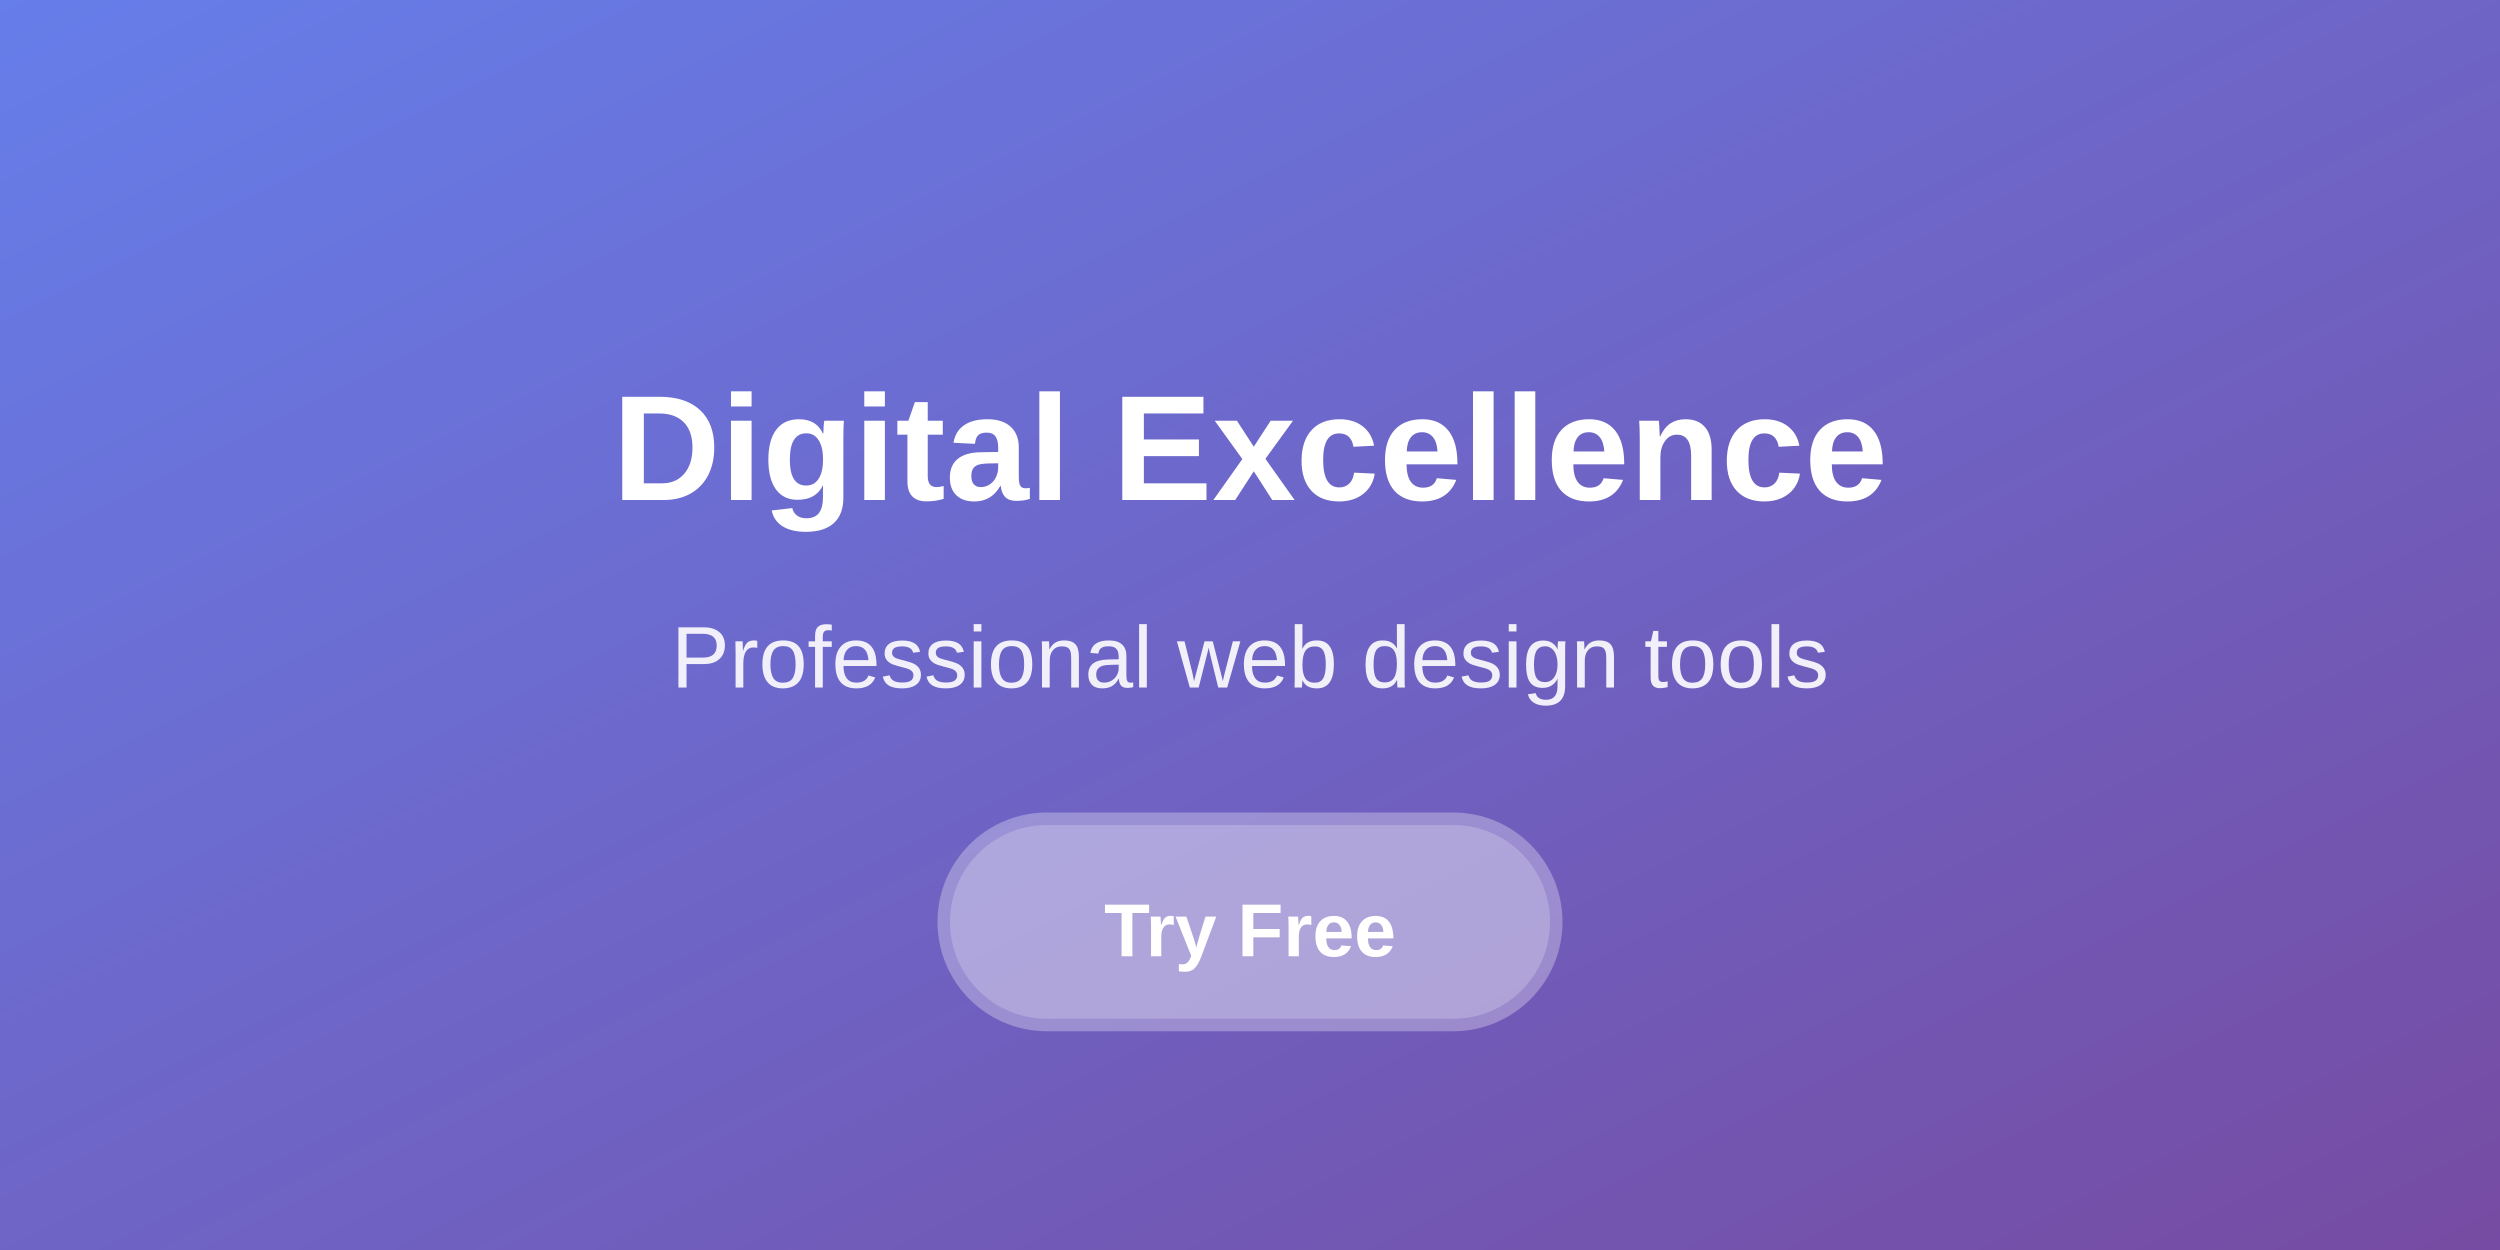
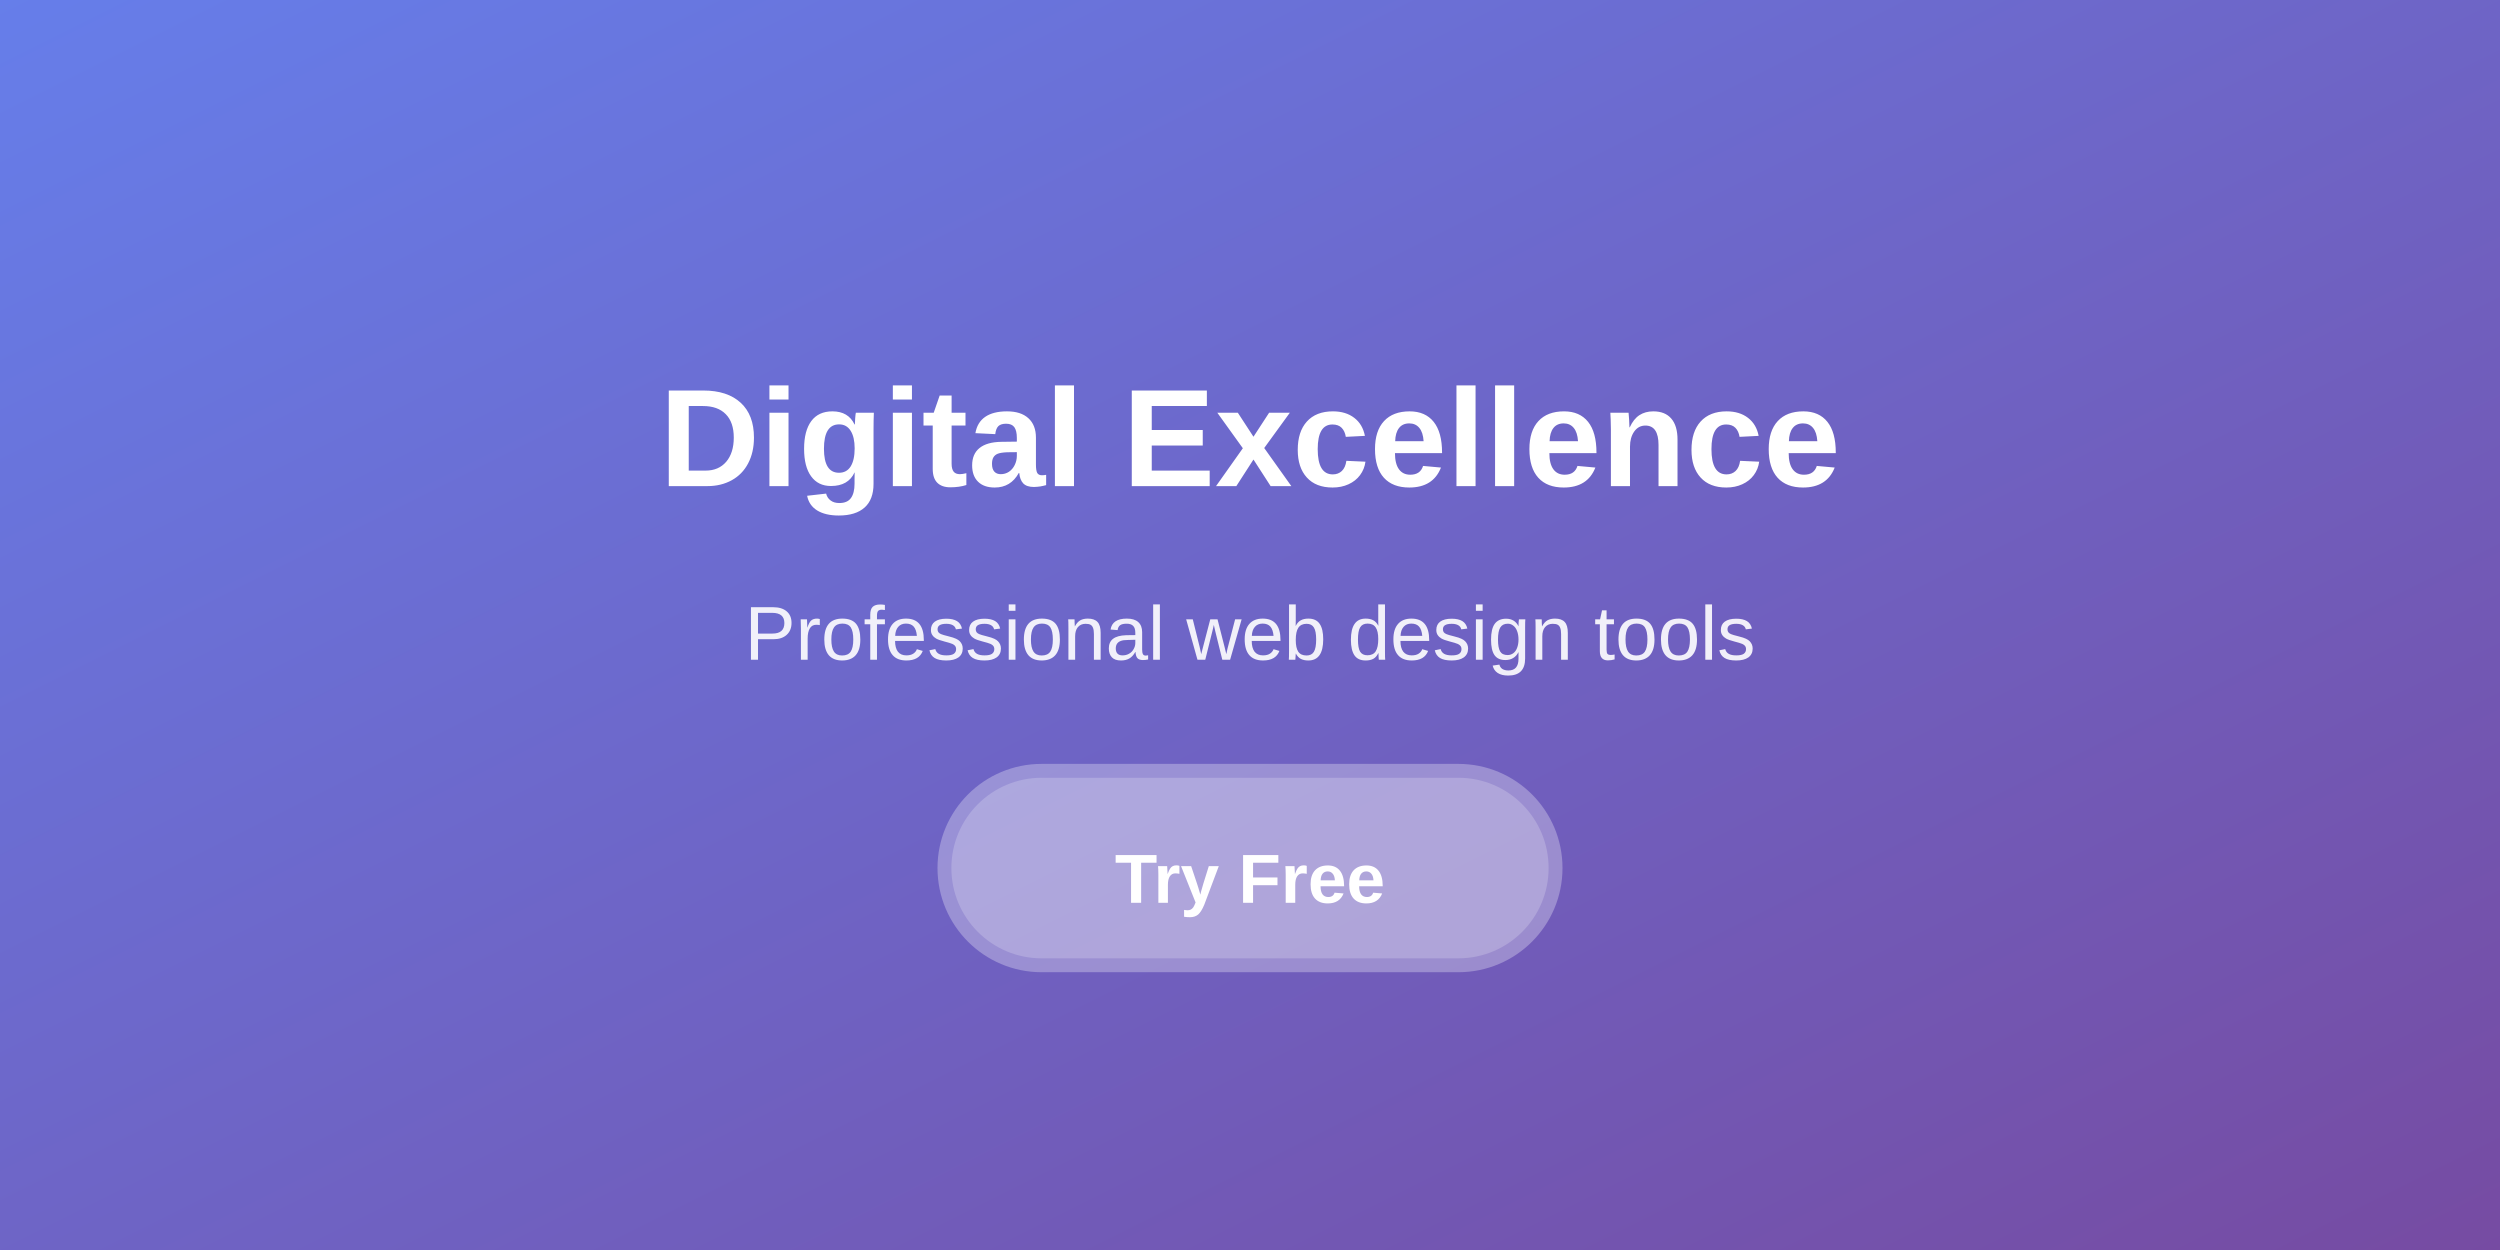
- <svg xmlns="http://www.w3.org/2000/svg" width="400" height="200">
+ <svg xmlns="http://www.w3.org/2000/svg" width="360" height="180">
  <defs>
    <linearGradient id="headerGrad1" x1="0%" y1="0%" x2="100%" y2="100%">
      <stop offset="0%" style="stop-color:#667eea;stop-opacity:1" />
      <stop offset="100%" style="stop-color:#764ba2;stop-opacity:1" />
    </linearGradient>
  </defs>
-   <rect width="400" height="200" fill="url(#headerGrad1)" />
-   <text x="200" y="80" font-family="Arial, sans-serif" font-size="24" font-weight="bold" fill="#FFFFFF" text-anchor="middle">
+   <rect width="360" height="180" fill="url(#headerGrad1)" />
+   <text x="180" y="70" font-family="Arial, sans-serif" font-size="20" font-weight="bold" fill="#FFFFFF" text-anchor="middle">
    Digital Excellence
  </text>
-   <text x="200" y="110" font-family="Arial, sans-serif" font-size="14" fill="#FFFFFF" text-anchor="middle" opacity="0.9">
+   <text x="180" y="95" font-family="Arial, sans-serif" font-size="11" fill="#FFFFFF" text-anchor="middle" opacity="0.9">
    Professional web design tools
  </text>
-   <rect x="150" y="130" width="100" height="35" rx="17.5" fill="#FFFFFF" opacity="0.3" />
-   <rect x="152" y="132" width="96" height="31" rx="15.5" fill="#FFFFFF" opacity="0.2" />
-   <text x="200" y="153" font-family="Arial, sans-serif" font-size="12" font-weight="bold" fill="#FFFFFF" text-anchor="middle">
+   <rect x="135" y="110" width="90" height="30" rx="15" fill="#FFFFFF" opacity="0.3" />
+   <rect x="137" y="112" width="86" height="26" rx="13" fill="#FFFFFF" opacity="0.2" />
+   <text x="180" y="130" font-family="Arial, sans-serif" font-size="10" font-weight="bold" fill="#FFFFFF" text-anchor="middle">
    Try Free
  </text>
</svg>
